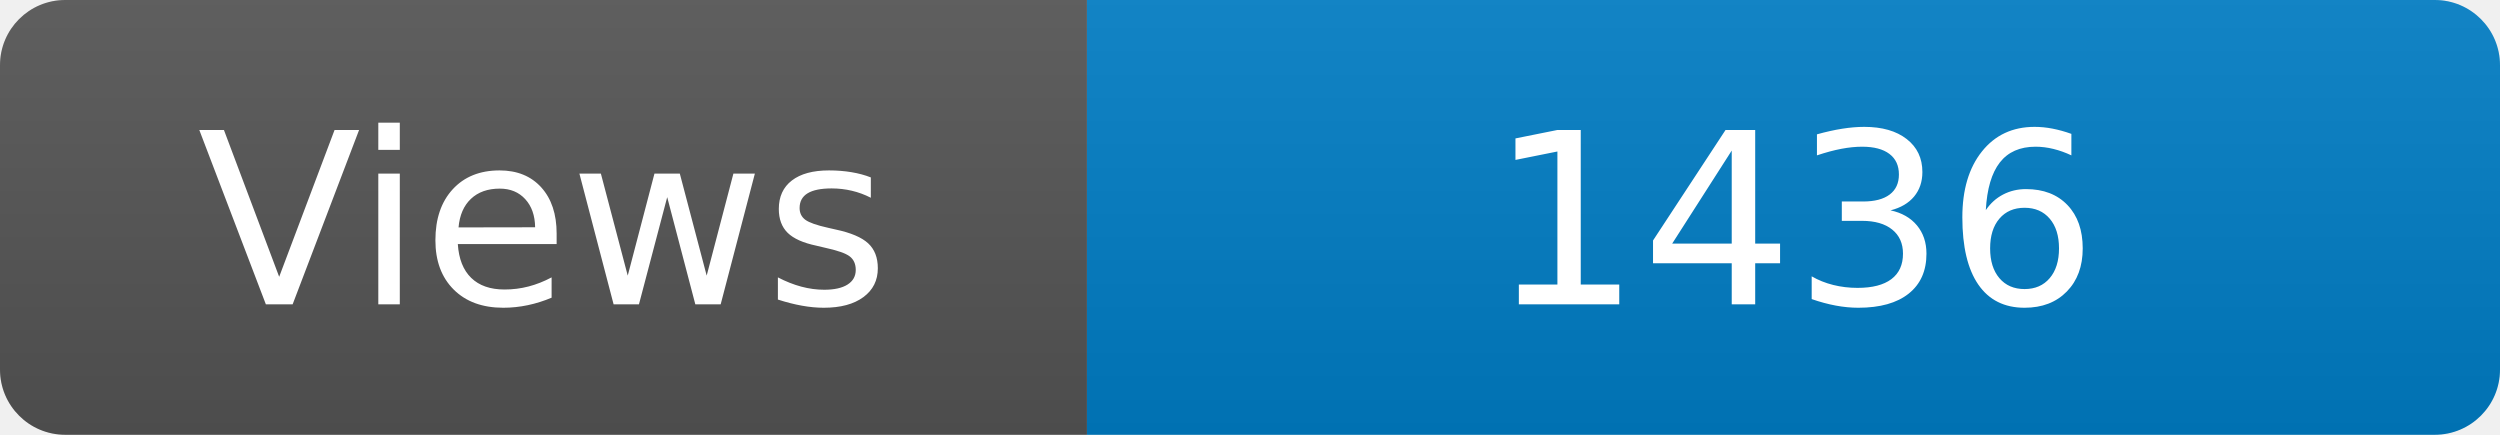
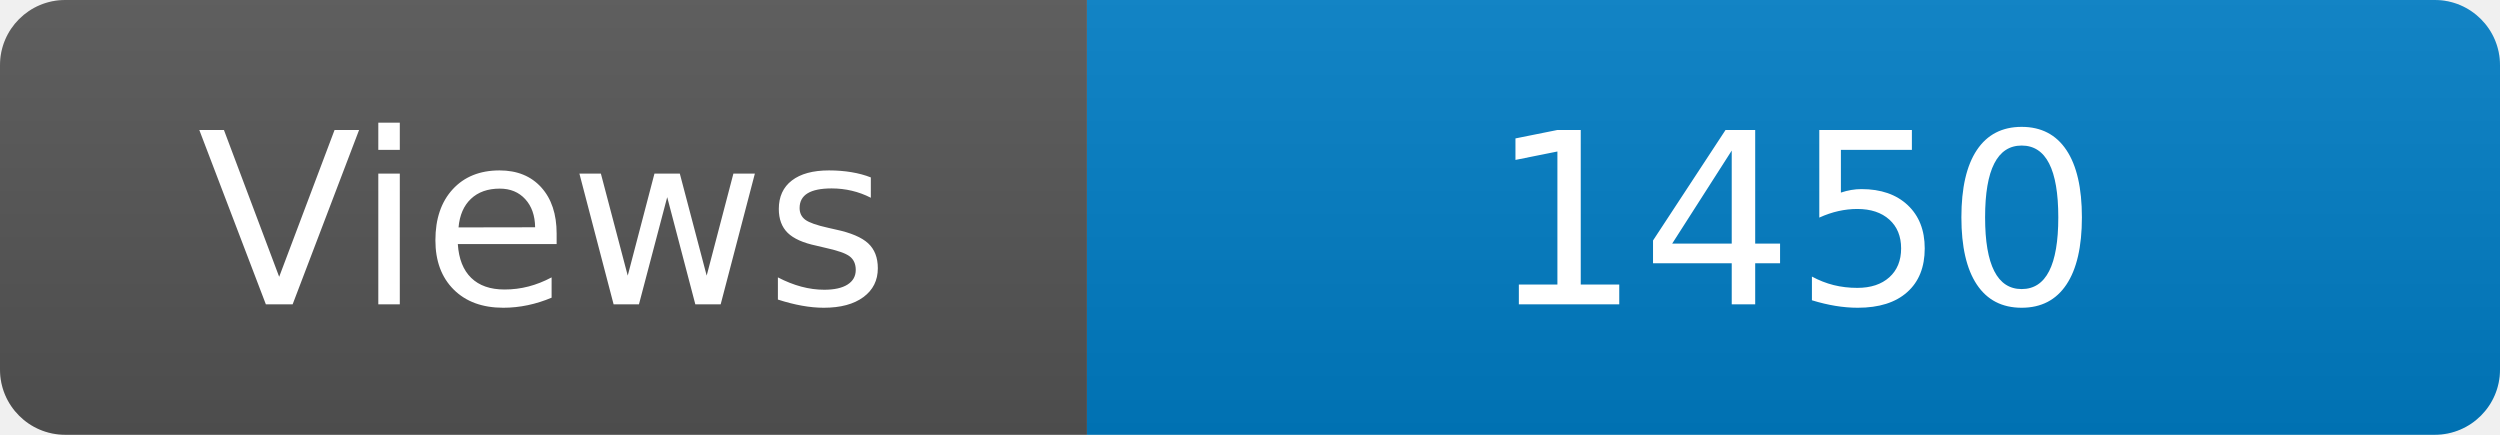
<svg xmlns="http://www.w3.org/2000/svg" width="115" height="20" role="img" aria-label="Maintained?: yes">
  <linearGradient id="s" x2="0" y2="100%">
    <stop offset="0" stop-color="#bbb" stop-opacity=".1" />
    <stop offset="1" stop-opacity=".1" />
  </linearGradient>
  <clipPath id="r">
    <rect width="115" height="20" rx="3" fill="#fff" />
  </clipPath>
  <g clip-path="url(#r)">
    <rect width="50" height="20" fill="#555" />
    <rect x="50" width="160" height="20" fill="#007ec6" />
    <rect width="115" height="20" fill="url(#s)" />
  </g>
  <g fill="#fff" text-anchor="middle" font-family="Verdana,Geneva,DejaVu Sans,sans-serif" font-size="110">
    <text x="250" y="140" transform="scale(.1)" fill="#fff">Views</text>
-     <text x="825" y="140" transform="scale(.1)" fill="#fff">1436</text>
+     <text x="825" y="140" transform="scale(.1)" fill="#fff">1450</text>
  </g>
</svg>
